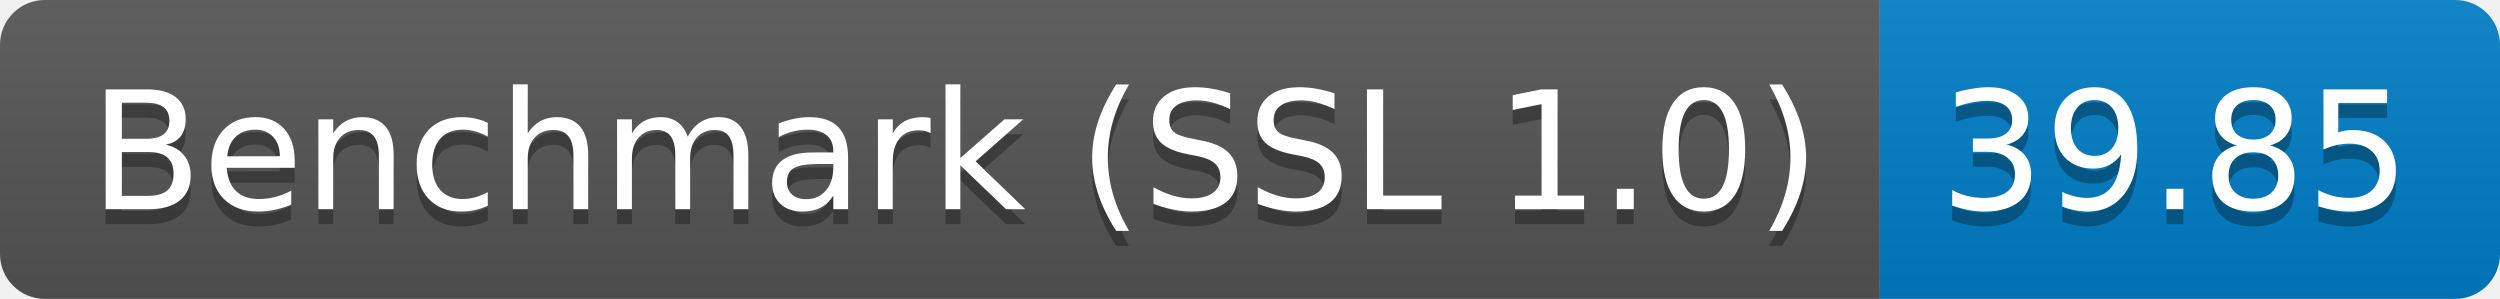
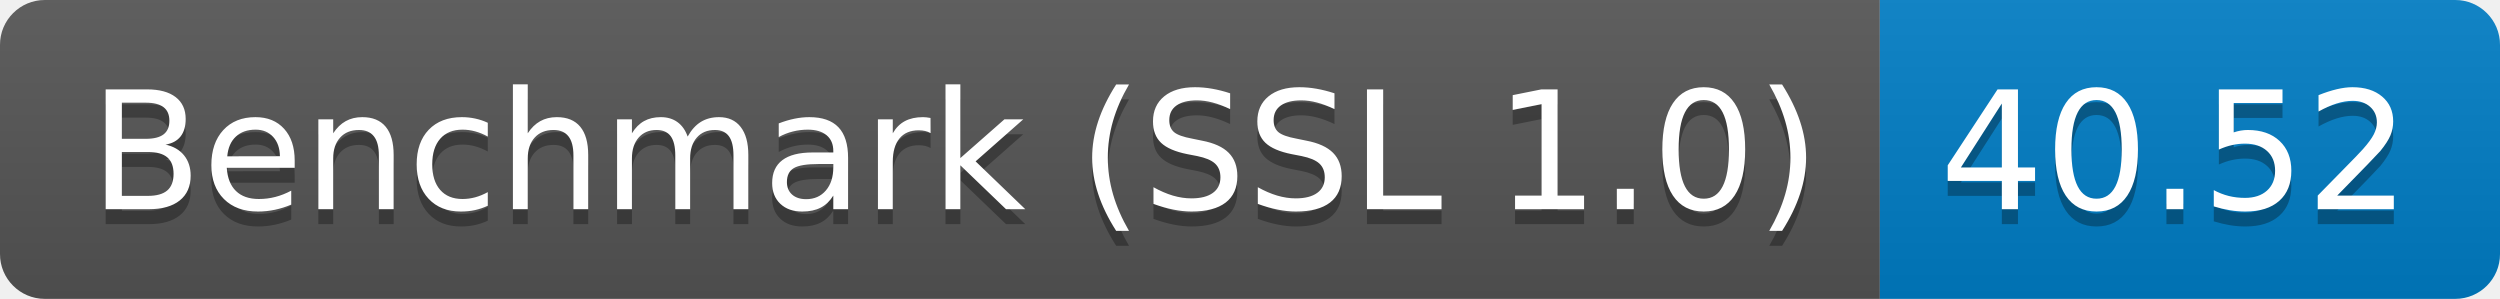
<svg xmlns="http://www.w3.org/2000/svg" height="20" width="167.3">
  <linearGradient id="smooth" x2="0" y2="100%">
    <stop offset="0" stop-color="#bbb" stop-opacity=".1" />
    <stop offset="1" stop-opacity=".1" />
  </linearGradient>
  <clipPath id="round">
    <rect fill="#fff" height="20" rx="3" width="167.3" />
  </clipPath>
  <g clip-path="url(#round)">
    <rect fill="#555" height="20" width="125.8" />
    <rect fill="#007ec6" height="20" width="41.5" x="125.8" />
    <rect fill="url(#smooth)" height="20" width="167.3" />
  </g>
  <g fill="#fff" font-family="DejaVu Sans,Verdana,Geneva,sans-serif" font-size="110" text-anchor="middle">
    <text fill="#010101" fill-opacity=".3" lengthAdjust="spacing" textLength="1158.0" transform="scale(0.1)" x="639.0" y="150">Benchmark (SSL 1.0)</text>
    <text lengthAdjust="spacing" textLength="1158.0" transform="scale(0.1)" x="639.0" y="140">Benchmark (SSL 1.0)</text>
-     <text fill="#010101" fill-opacity=".3" lengthAdjust="spacing" textLength="315.0" transform="scale(0.1)" x="1455.5" y="150">39.85</text>
-     <text lengthAdjust="spacing" textLength="315.0" transform="scale(0.1)" x="1455.5" y="140">39.85</text>
+     <text fill="#010101" fill-opacity=".3" lengthAdjust="spacing" textLength="315.0" transform="scale(0.1)" x="1455.5" y="150">40.52</text>
+     <text lengthAdjust="spacing" textLength="315.0" transform="scale(0.1)" x="1455.5" y="140">40.52</text>
  </g>
</svg>
